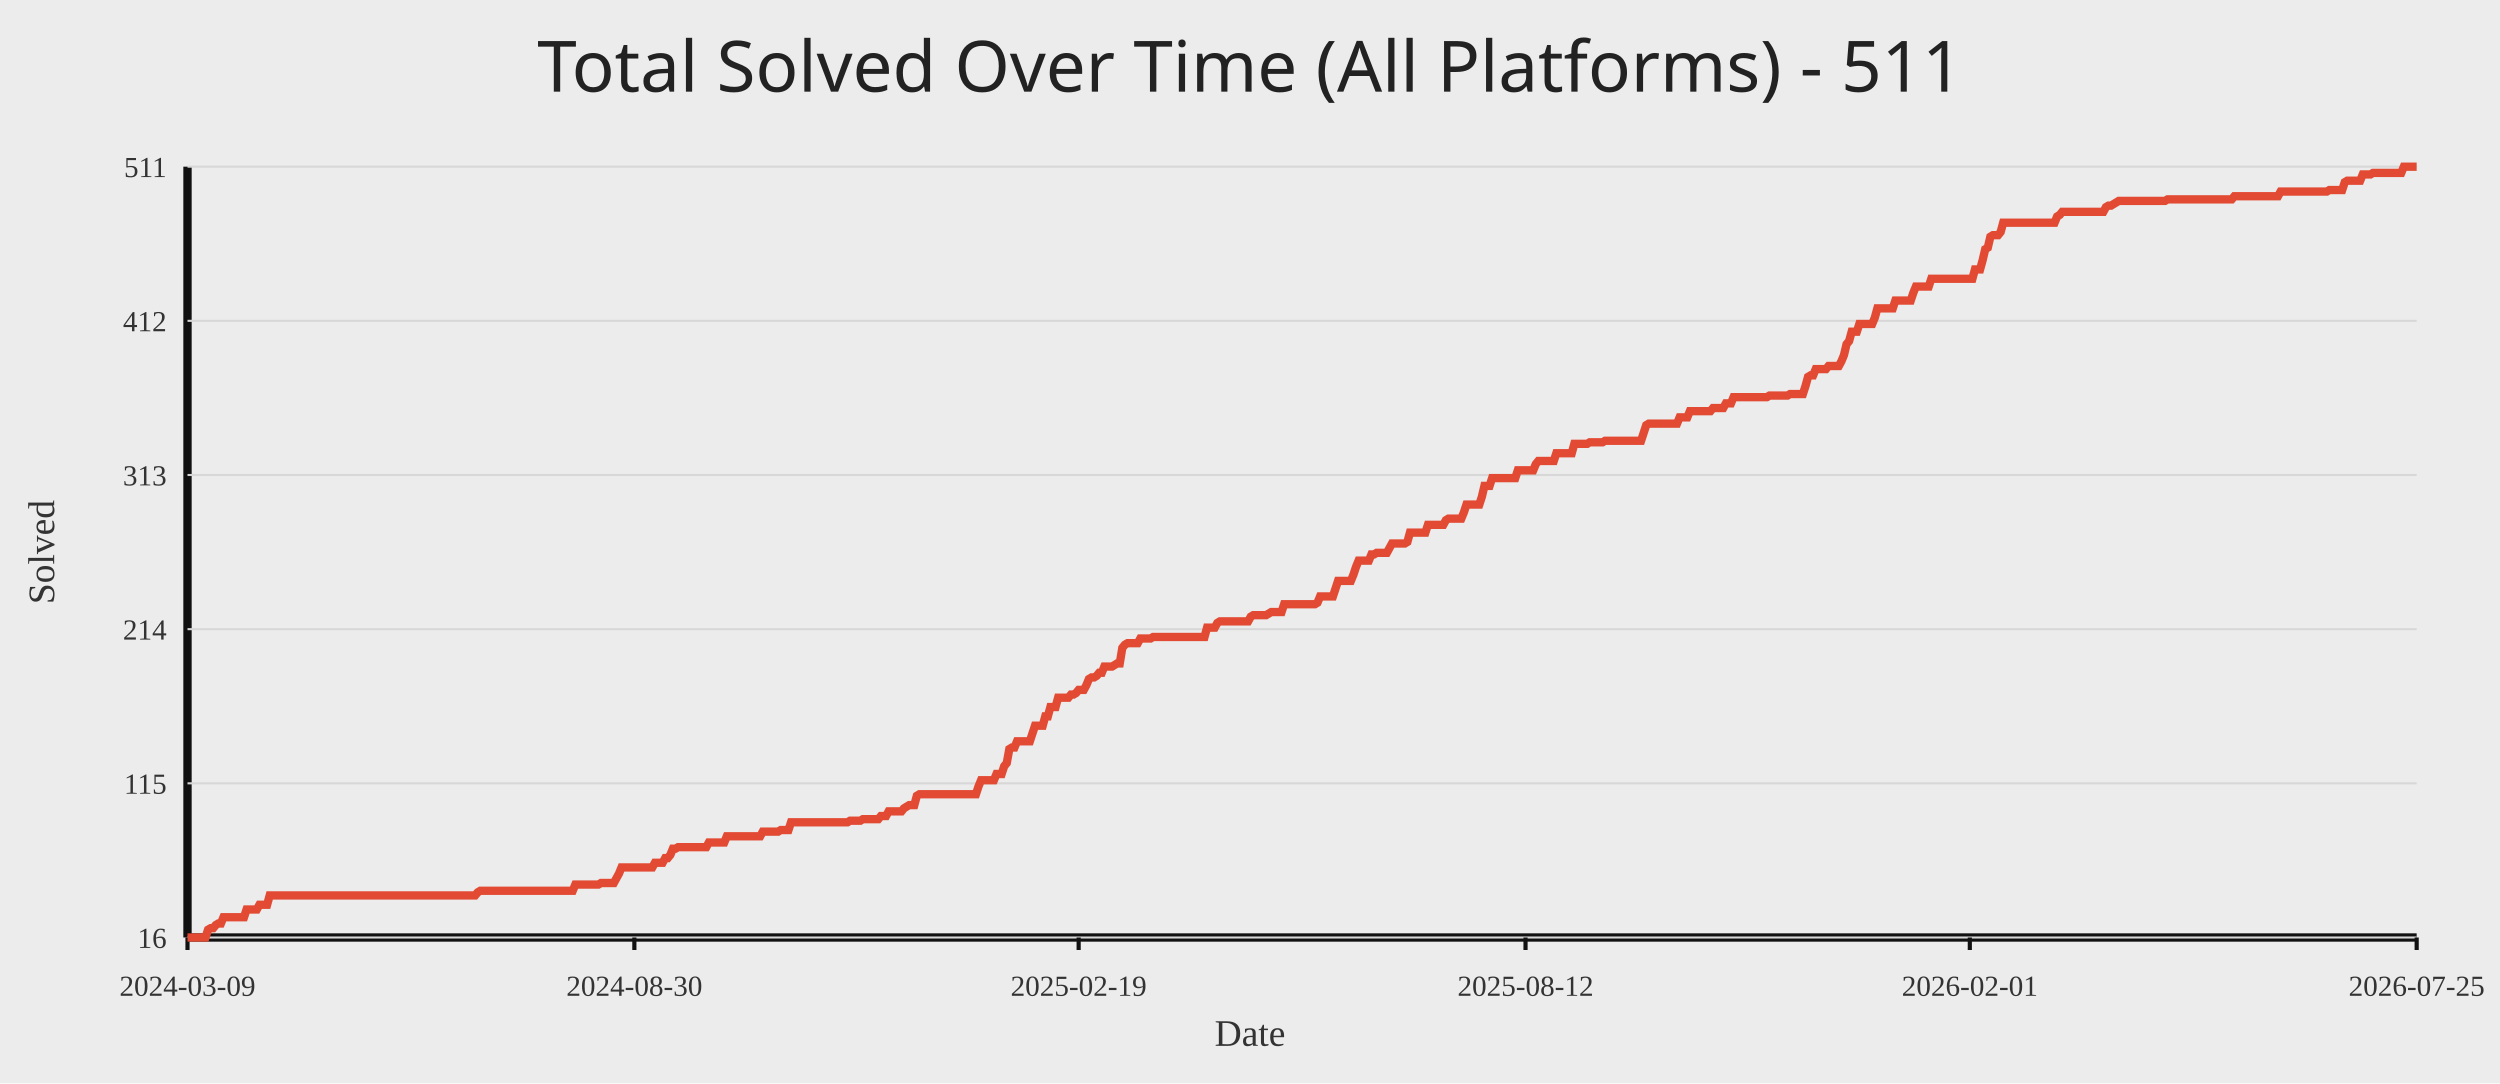
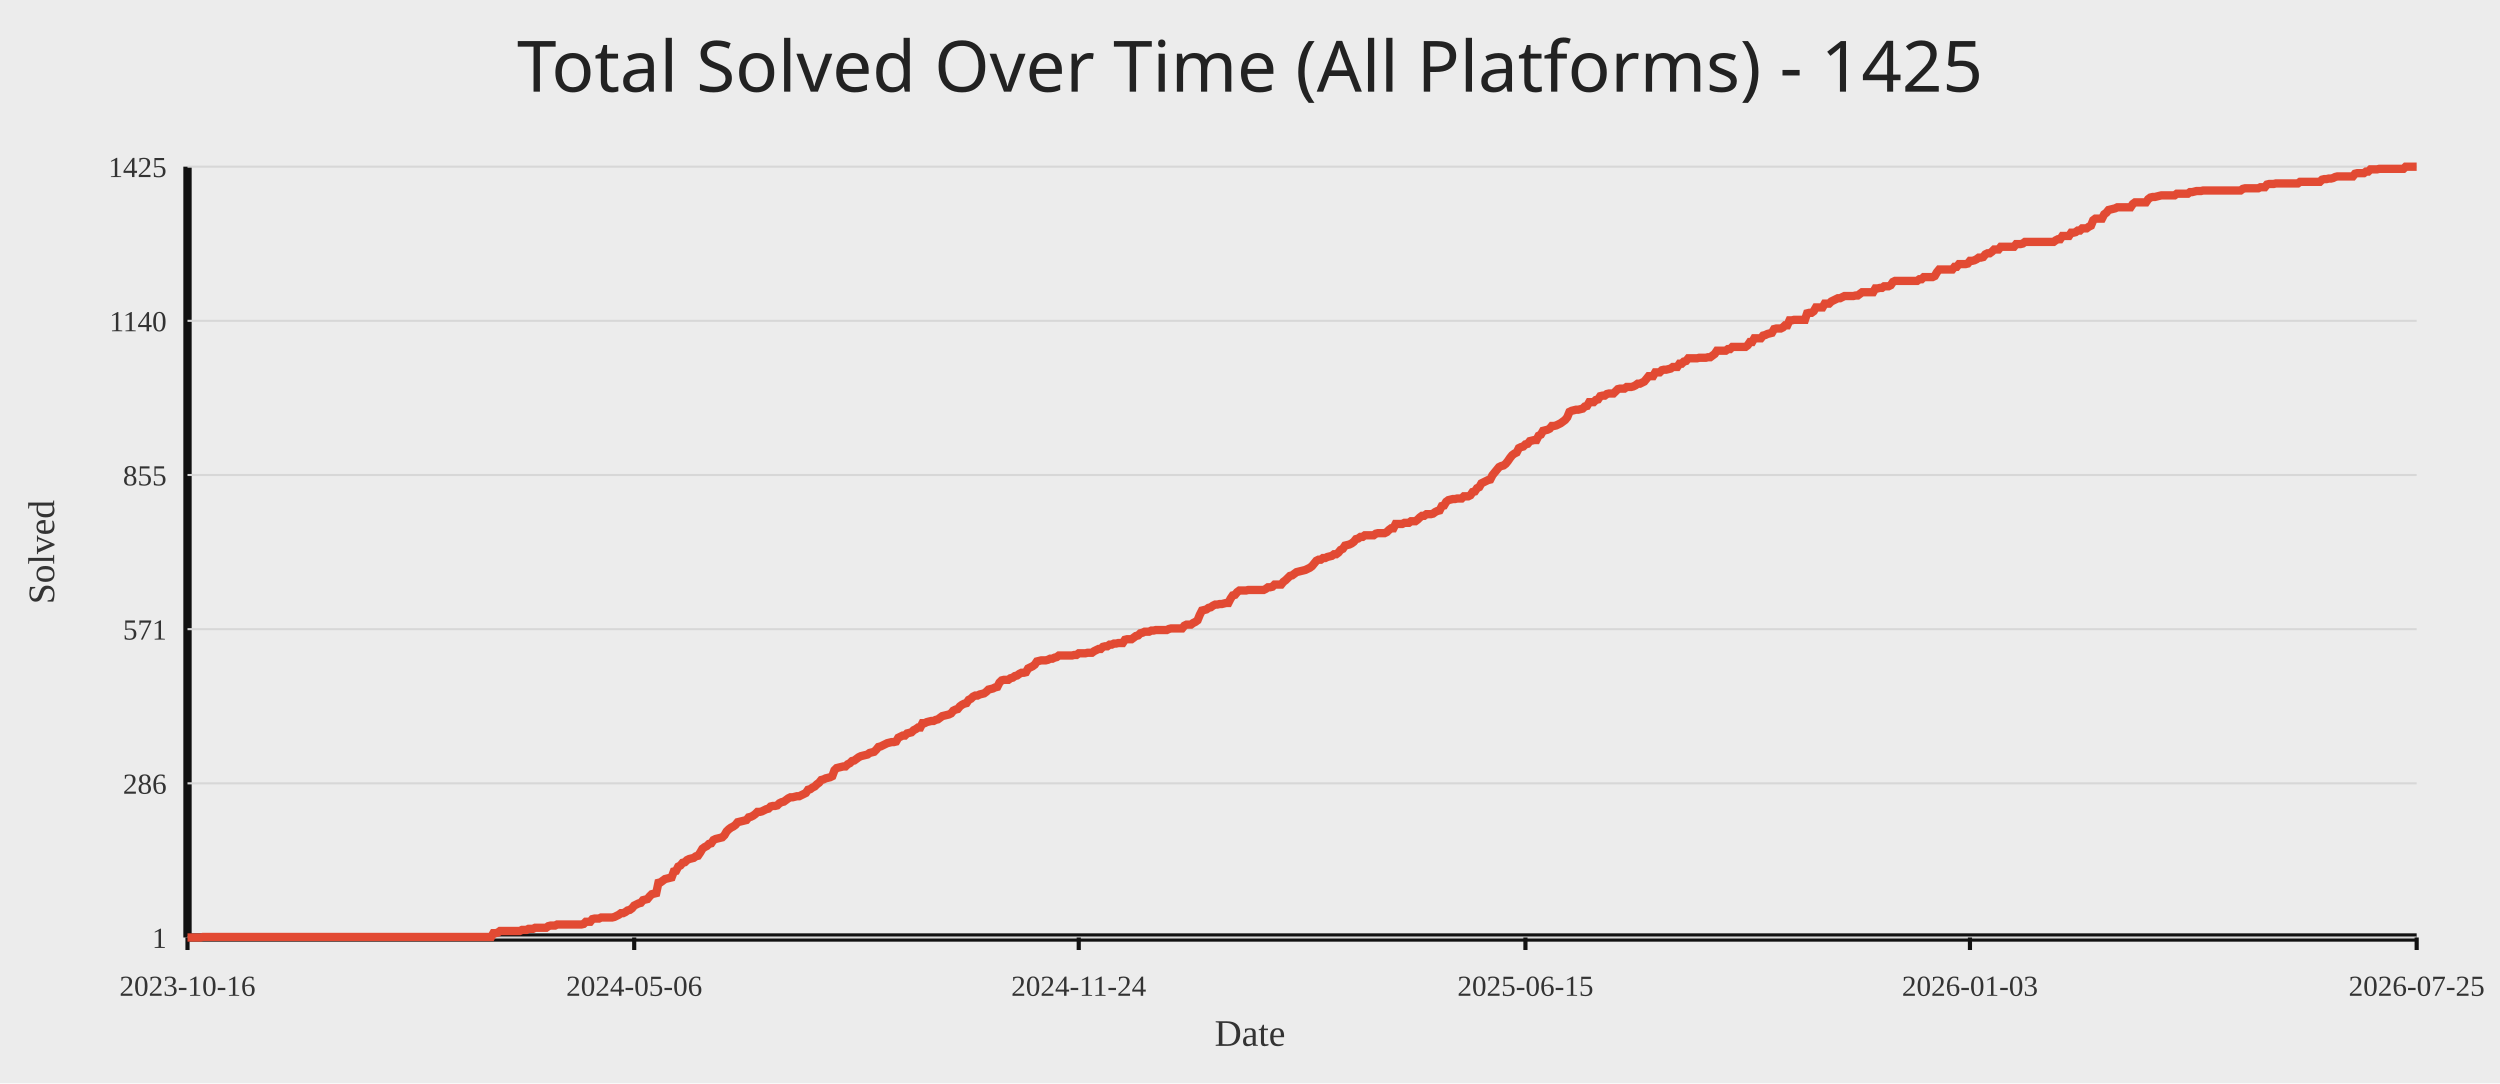
<svg xmlns="http://www.w3.org/2000/svg" width="1200" height="520">
  <rect width="100%" height="100%" fill="#ececec" />
-   <text x="50%" y="44" text-anchor="middle" fill="#222" font-size="34" font-family="Comic Sans MS, Segoe UI">Total Solved Over Time (All Platforms) - 511</text>
+   <text x="50%" y="44" text-anchor="middle" fill="#222" font-size="34" font-family="Comic Sans MS, Segoe UI">Total Solved Over Time (All Platforms) - 1425</text>
  <line x1="90" y1="450" x2="1160" y2="450" stroke="#111" stroke-width="4" />
  <line x1="90" y1="80" x2="90" y2="450" stroke="#111" stroke-width="4" />
  <line x1="90" y1="450.00" x2="1160" y2="450.00" stroke="#d7d7d7" stroke-width="1" />
-   <text x="80" y="455.00" text-anchor="end" fill="#333" font-size="14">16</text>
+   <text x="80" y="455.00" text-anchor="end" fill="#333" font-size="14">1</text>
  <line x1="90" y1="376.00" x2="1160" y2="376.00" stroke="#d7d7d7" stroke-width="1" />
-   <text x="80" y="381.00" text-anchor="end" fill="#333" font-size="14">115</text>
+   <text x="80" y="381.00" text-anchor="end" fill="#333" font-size="14">286</text>
  <line x1="90" y1="302.00" x2="1160" y2="302.00" stroke="#d7d7d7" stroke-width="1" />
-   <text x="80" y="307.00" text-anchor="end" fill="#333" font-size="14">214</text>
+   <text x="80" y="307.00" text-anchor="end" fill="#333" font-size="14">571</text>
  <line x1="90" y1="228.00" x2="1160" y2="228.00" stroke="#d7d7d7" stroke-width="1" />
-   <text x="80" y="233.00" text-anchor="end" fill="#333" font-size="14">313</text>
+   <text x="80" y="233.00" text-anchor="end" fill="#333" font-size="14">855</text>
  <line x1="90" y1="154.00" x2="1160" y2="154.00" stroke="#d7d7d7" stroke-width="1" />
-   <text x="80" y="159.00" text-anchor="end" fill="#333" font-size="14">412</text>
+   <text x="80" y="159.00" text-anchor="end" fill="#333" font-size="14">1140</text>
  <line x1="90" y1="80.00" x2="1160" y2="80.00" stroke="#d7d7d7" stroke-width="1" />
-   <text x="80" y="85.00" text-anchor="end" fill="#333" font-size="14">511</text>
+   <text x="80" y="85.00" text-anchor="end" fill="#333" font-size="14">1425</text>
  <line x1="90.00" y1="450" x2="90.00" y2="456" stroke="#111" stroke-width="2" />
-   <text x="90.00" y="478" text-anchor="middle" fill="#333" font-size="14">2024-03-09</text>
-   <line x1="304.49" y1="450" x2="304.49" y2="456" stroke="#111" stroke-width="2" />
-   <text x="304.49" y="478" text-anchor="middle" fill="#333" font-size="14">2024-08-30</text>
-   <line x1="517.75" y1="450" x2="517.75" y2="456" stroke="#111" stroke-width="2" />
-   <text x="517.75" y="478" text-anchor="middle" fill="#333" font-size="14">2025-02-19</text>
-   <line x1="732.25" y1="450" x2="732.25" y2="456" stroke="#111" stroke-width="2" />
-   <text x="732.25" y="478" text-anchor="middle" fill="#333" font-size="14">2025-08-12</text>
-   <line x1="945.51" y1="450" x2="945.51" y2="456" stroke="#111" stroke-width="2" />
-   <text x="945.51" y="478" text-anchor="middle" fill="#333" font-size="14">2026-02-01</text>
+   <text x="90.00" y="478" text-anchor="middle" fill="#333" font-size="14">2023-10-16</text>
+   <line x1="304.42" y1="450" x2="304.42" y2="456" stroke="#111" stroke-width="2" />
+   <text x="304.42" y="478" text-anchor="middle" fill="#333" font-size="14">2024-05-06</text>
+   <line x1="517.79" y1="450" x2="517.79" y2="456" stroke="#111" stroke-width="2" />
+   <text x="517.79" y="478" text-anchor="middle" fill="#333" font-size="14">2024-11-24</text>
+   <line x1="732.21" y1="450" x2="732.21" y2="456" stroke="#111" stroke-width="2" />
+   <text x="732.21" y="478" text-anchor="middle" fill="#333" font-size="14">2025-06-15</text>
+   <line x1="945.58" y1="450" x2="945.58" y2="456" stroke="#111" stroke-width="2" />
+   <text x="945.58" y="478" text-anchor="middle" fill="#333" font-size="14">2026-01-03</text>
  <line x1="1160.00" y1="450" x2="1160.00" y2="456" stroke="#111" stroke-width="2" />
  <text x="1160.00" y="478" text-anchor="middle" fill="#333" font-size="14">2026-07-25</text>
-   <polyline fill="none" stroke="#e24a33" stroke-width="4" points="90.00,450.00 91.23,450.00 92.47,450.00 93.70,450.00 94.93,450.00 96.16,450.00 97.40,450.00 98.63,450.00 99.86,446.26 101.09,445.52 102.33,445.52 103.56,444.02 104.79,443.27 106.03,443.27 107.26,440.28 108.49,440.28 109.72,440.28 110.96,440.28 112.19,440.28 113.42,440.28 114.65,440.28 115.89,440.28 117.12,440.28 118.35,436.55 119.59,436.55 120.82,436.55 122.05,436.55 123.28,436.55 124.52,434.30 125.75,434.30 126.98,434.30 128.21,434.30 129.45,429.82 130.68,429.82 131.91,429.82 133.15,429.82 134.38,429.82 135.61,429.82 136.84,429.82 138.08,429.82 139.31,429.82 140.54,429.82 141.77,429.82 143.01,429.82 144.24,429.82 145.47,429.82 146.71,429.82 147.94,429.82 149.17,429.82 150.40,429.82 151.64,429.82 152.87,429.82 154.10,429.82 155.33,429.82 156.57,429.82 157.80,429.82 159.03,429.82 160.26,429.82 161.50,429.82 162.73,429.82 163.96,429.82 165.20,429.82 166.43,429.82 167.66,429.82 168.89,429.82 170.13,429.82 171.36,429.82 172.59,429.82 173.82,429.82 175.06,429.82 176.29,429.82 177.52,429.82 178.76,429.82 179.99,429.82 181.22,429.82 182.45,429.82 183.69,429.82 184.92,429.82 186.15,429.82 187.38,429.82 188.62,429.82 189.85,429.82 191.08,429.82 192.32,429.82 193.55,429.82 194.78,429.82 196.01,429.82 197.25,429.82 198.48,429.82 199.71,429.82 200.94,429.82 202.18,429.82 203.41,429.82 204.64,429.82 205.88,429.82 207.11,429.82 208.34,429.82 209.57,429.82 210.81,429.82 212.04,429.82 213.27,429.82 214.50,429.82 215.74,429.82 216.97,429.82 218.20,429.82 219.44,429.82 220.67,429.82 221.90,429.82 223.13,429.82 224.37,429.82 225.60,429.82 226.83,429.82 228.06,429.82 229.30,428.32 230.53,427.58 231.76,427.58 233.00,427.58 234.23,427.58 235.46,427.58 236.69,427.58 237.93,427.58 239.16,427.58 240.39,427.58 241.62,427.58 242.86,427.58 244.09,427.58 245.32,427.58 246.56,427.58 247.79,427.58 249.02,427.58 250.25,427.58 251.49,427.58 252.72,427.58 253.95,427.58 255.18,427.58 256.42,427.58 257.65,427.58 258.88,427.58 260.12,427.58 261.35,427.58 262.58,427.58 263.81,427.58 265.05,427.58 266.28,427.58 267.51,427.58 268.74,427.58 269.98,427.58 271.21,427.58 272.44,427.58 273.68,427.58 274.91,427.58 276.14,424.59 277.37,424.59 278.61,424.59 279.84,424.59 281.07,424.59 282.30,424.59 283.54,424.59 284.77,424.59 286.00,424.59 287.24,424.59 288.47,423.84 289.70,423.84 290.93,423.84 292.17,423.84 293.40,423.84 294.63,423.84 295.86,421.60 297.10,419.35 298.33,416.36 299.56,416.36 300.79,416.36 302.03,416.36 303.26,416.36 304.49,416.36 305.73,416.36 306.96,416.36 308.19,416.36 309.42,416.36 310.66,416.36 311.89,416.36 313.12,416.36 314.35,414.12 315.59,414.12 316.82,414.12 318.05,414.12 319.29,411.88 320.52,411.88 321.75,410.38 322.98,407.39 324.22,407.39 325.45,406.65 326.68,406.65 327.91,406.65 329.15,406.65 330.38,406.65 331.61,406.65 332.85,406.65 334.08,406.65 335.31,406.65 336.54,406.65 337.78,406.65 339.01,406.65 340.24,404.40 341.47,404.40 342.71,404.40 343.94,404.40 345.17,404.40 346.41,404.40 347.64,404.40 348.87,401.41 350.10,401.41 351.34,401.41 352.57,401.41 353.80,401.41 355.03,401.41 356.27,401.41 357.50,401.41 358.73,401.41 359.97,401.41 361.20,401.41 362.43,401.41 363.66,401.41 364.90,401.41 366.13,399.17 367.36,399.17 368.59,399.17 369.83,399.17 371.06,399.17 372.29,399.17 373.53,399.17 374.76,398.42 375.99,398.42 377.22,398.42 378.46,398.42 379.69,394.69 380.92,394.69 382.15,394.69 383.39,394.69 384.62,394.69 385.85,394.69 387.09,394.69 388.32,394.69 389.55,394.69 390.78,394.69 392.02,394.69 393.25,394.69 394.48,394.69 395.71,394.69 396.95,394.69 398.18,394.69 399.41,394.69 400.65,394.69 401.88,394.69 403.11,394.69 404.34,394.69 405.58,394.69 406.81,394.69 408.04,393.94 409.27,393.94 410.51,393.94 411.74,393.94 412.97,393.94 414.21,393.19 415.44,393.19 416.67,393.19 417.90,393.19 419.14,393.19 420.37,393.19 421.60,393.19 422.83,391.70 424.07,391.70 425.30,391.70 426.53,389.45 427.76,389.45 429.00,389.45 430.23,389.45 431.46,389.45 432.70,389.45 433.93,387.96 435.16,387.21 436.39,386.46 437.63,386.46 438.86,386.46 440.09,381.98 441.32,381.23 442.56,381.23 443.79,381.23 445.02,381.23 446.26,381.23 447.49,381.23 448.72,381.23 449.95,381.23 451.19,381.23 452.42,381.23 453.65,381.23 454.88,381.23 456.12,381.23 457.35,381.23 458.58,381.23 459.82,381.23 461.05,381.23 462.28,381.23 463.51,381.23 464.75,381.23 465.98,381.23 467.21,381.23 468.44,381.23 469.68,377.49 470.91,374.51 472.14,374.51 473.38,374.51 474.61,374.51 475.84,374.51 477.07,374.51 478.31,371.52 479.54,371.52 480.77,371.52 482.00,367.78 483.24,366.28 484.47,359.56 485.70,358.81 486.94,358.81 488.17,355.82 489.40,355.82 490.63,355.82 491.87,355.82 493.10,355.82 494.33,355.82 495.56,352.08 496.80,348.34 498.03,348.34 499.26,348.34 500.50,348.34 501.73,343.86 502.96,343.86 504.19,339.37 505.43,339.37 506.66,339.37 507.89,334.89 509.12,334.89 510.36,334.89 511.59,334.89 512.82,334.89 514.06,333.39 515.29,333.39 516.52,332.65 517.75,331.15 518.99,331.15 520.22,331.15 521.45,328.91 522.68,325.92 523.92,325.17 525.15,325.17 526.38,324.42 527.62,322.93 528.85,322.93 530.08,319.94 531.31,319.94 532.55,319.94 533.78,319.94 535.01,319.19 536.24,318.44 537.48,318.44 538.71,310.97 539.94,309.47 541.18,308.73 542.41,308.73 543.64,308.73 544.87,308.73 546.11,308.73 547.34,306.48 548.57,306.48 549.80,306.48 551.04,306.48 552.27,306.48 553.50,305.74 554.74,305.74 555.97,305.74 557.20,305.74 558.43,305.74 559.67,305.74 560.90,305.74 562.13,305.74 563.36,305.74 564.60,305.74 565.83,305.74 567.06,305.74 568.29,305.74 569.53,305.74 570.76,305.74 571.99,305.74 573.23,305.74 574.46,305.74 575.69,305.74 576.92,305.74 578.16,305.74 579.39,301.25 580.62,301.25 581.85,301.25 583.09,301.25 584.32,299.01 585.55,298.26 586.79,298.26 588.02,298.26 589.25,298.26 590.48,298.26 591.72,298.26 592.95,298.26 594.18,298.26 595.41,298.26 596.65,298.26 597.88,298.26 599.11,298.26 600.35,296.02 601.58,295.27 602.81,295.27 604.04,295.27 605.28,295.27 606.51,295.27 607.74,295.27 608.97,294.53 610.21,293.78 611.44,293.78 612.67,293.78 613.91,293.78 615.14,293.78 616.37,290.04 617.60,290.04 618.84,290.04 620.07,290.04 621.30,290.04 622.53,290.04 623.77,290.04 625.00,290.04 626.23,290.04 627.47,290.04 628.70,290.04 629.93,290.04 631.16,290.04 632.40,289.29 633.63,286.30 634.86,286.30 636.09,286.30 637.33,286.30 638.56,286.30 639.79,286.30 641.03,282.57 642.26,278.83 643.49,278.83 644.72,278.83 645.96,278.83 647.19,278.83 648.42,278.83 649.65,275.84 650.89,272.10 652.12,269.11 653.35,269.11 654.59,269.11 655.82,269.11 657.05,269.11 658.28,266.12 659.52,266.12 660.75,265.37 661.98,265.37 663.21,265.37 664.45,265.37 665.68,265.37 666.91,263.13 668.15,260.89 669.38,260.89 670.61,260.89 671.84,260.89 673.08,260.89 674.31,260.89 675.54,260.14 676.77,255.66 678.01,255.66 679.24,255.66 680.47,255.66 681.71,255.66 682.94,255.66 684.17,255.66 685.40,251.92 686.64,251.92 687.87,251.92 689.10,251.92 690.33,251.92 691.57,251.92 692.80,251.92 694.03,249.68 695.26,248.93 696.50,248.93 697.73,248.93 698.96,248.93 700.20,248.93 701.43,248.93 702.66,245.94 703.89,242.20 705.13,242.20 706.36,242.20 707.59,242.20 708.82,242.20 710.06,242.20 711.29,238.46 712.52,233.23 713.76,233.23 714.99,233.23 716.22,229.49 717.45,229.49 718.69,229.49 719.92,229.49 721.15,229.49 722.38,229.49 723.62,229.49 724.85,229.49 726.08,229.49 727.32,229.49 728.55,225.76 729.78,225.76 731.01,225.76 732.25,225.76 733.48,225.76 734.71,225.76 735.94,225.76 737.18,222.77 738.41,221.27 739.64,221.27 740.88,221.27 742.11,221.27 743.34,221.27 744.57,221.27 745.81,221.27 747.04,217.54 748.27,217.54 749.50,217.54 750.74,217.54 751.97,217.54 753.20,217.54 754.44,217.54 755.67,213.05 756.90,213.05 758.13,213.05 759.37,213.05 760.60,213.05 761.83,213.05 763.06,212.30 764.30,212.30 765.53,212.30 766.76,212.30 768.00,212.30 769.23,212.30 770.46,211.56 771.69,211.56 772.93,211.56 774.16,211.56 775.39,211.56 776.62,211.56 777.86,211.56 779.09,211.56 780.32,211.56 781.56,211.56 782.79,211.56 784.02,211.56 785.25,211.56 786.49,211.56 787.72,211.56 788.95,207.82 790.18,204.08 791.42,203.33 792.65,203.33 793.88,203.33 795.12,203.33 796.35,203.33 797.58,203.33 798.81,203.33 800.05,203.33 801.28,203.33 802.51,203.33 803.74,203.33 804.98,203.33 806.21,200.34 807.44,200.34 808.68,200.34 809.91,200.34 811.14,197.35 812.37,197.35 813.61,197.35 814.84,197.35 816.07,197.35 817.30,197.35 818.54,197.35 819.77,197.35 821.00,197.35 822.24,195.86 823.47,195.86 824.70,195.86 825.93,195.86 827.17,195.86 828.40,193.62 829.63,193.62 830.86,193.62 832.10,190.63 833.33,190.63 834.56,190.63 835.79,190.63 837.03,190.63 838.26,190.63 839.49,190.63 840.73,190.63 841.96,190.63 843.19,190.63 844.42,190.63 845.66,190.63 846.89,190.63 848.12,190.63 849.35,189.88 850.59,189.88 851.82,189.88 853.05,189.88 854.29,189.88 855.52,189.88 856.75,189.88 857.98,189.88 859.22,189.13 860.45,189.13 861.68,189.13 862.91,189.13 864.15,189.13 865.38,189.13 866.61,185.39 867.85,180.91 869.08,180.16 870.31,180.16 871.54,177.17 872.78,177.17 874.01,177.17 875.24,177.17 876.47,177.17 877.71,175.68 878.94,175.68 880.17,175.68 881.41,175.68 882.64,175.68 883.87,173.43 885.10,170.44 886.34,165.21 887.57,163.72 888.80,159.23 890.03,159.23 891.27,159.23 892.50,155.49 893.73,155.49 894.97,155.49 896.20,155.49 897.43,155.49 898.66,155.49 899.90,152.51 901.13,148.02 902.36,148.02 903.59,148.02 904.83,148.02 906.06,148.02 907.29,148.02 908.53,148.02 909.76,144.28 910.99,144.28 912.22,144.28 913.46,144.28 914.69,144.28 915.92,144.28 917.15,144.28 918.39,140.55 919.62,137.56 920.85,137.56 922.09,137.56 923.32,137.56 924.55,137.56 925.78,137.56 927.02,133.82 928.25,133.82 929.48,133.82 930.71,133.82 931.95,133.82 933.18,133.82 934.41,133.82 935.65,133.82 936.88,133.82 938.11,133.82 939.34,133.82 940.58,133.82 941.81,133.82 943.04,133.82 944.27,133.82 945.51,133.82 946.74,133.82 947.97,129.33 949.21,129.33 950.44,129.33 951.67,124.85 952.90,119.62 954.14,118.87 955.37,113.64 956.60,112.89 957.83,112.89 959.07,112.89 960.30,111.39 961.53,106.91 962.76,106.91 964.00,106.91 965.23,106.91 966.46,106.91 967.70,106.91 968.93,106.91 970.16,106.91 971.39,106.91 972.63,106.91 973.86,106.91 975.09,106.91 976.32,106.91 977.56,106.91 978.79,106.91 980.02,106.91 981.26,106.91 982.49,106.91 983.72,106.91 984.95,106.91 986.19,106.91 987.42,103.92 988.65,103.17 989.88,101.68 991.12,101.68 992.35,101.68 993.58,101.68 994.82,101.68 996.05,101.68 997.28,101.68 998.51,101.68 999.75,101.68 1000.98,101.68 1002.21,101.68 1003.44,101.68 1004.68,101.68 1005.91,101.68 1007.14,101.68 1008.38,101.68 1009.61,101.68 1010.84,99.43 1012.07,98.69 1013.31,98.69 1014.54,97.94 1015.77,97.19 1017.00,96.44 1018.24,96.44 1019.47,96.44 1020.70,96.44 1021.94,96.44 1023.17,96.44 1024.40,96.44 1025.63,96.44 1026.87,96.44 1028.10,96.44 1029.33,96.44 1030.56,96.44 1031.80,96.44 1033.03,96.44 1034.26,96.44 1035.50,96.44 1036.73,96.44 1037.96,96.44 1039.19,96.44 1040.43,95.70 1041.66,95.70 1042.89,95.70 1044.12,95.70 1045.36,95.70 1046.59,95.70 1047.82,95.70 1049.06,95.70 1050.29,95.70 1051.52,95.70 1052.75,95.70 1053.99,95.70 1055.22,95.70 1056.45,95.70 1057.68,95.70 1058.92,95.70 1060.15,95.70 1061.38,95.70 1062.62,95.70 1063.85,95.70 1065.08,95.70 1066.31,95.70 1067.55,95.70 1068.78,95.70 1070.01,95.70 1071.24,95.70 1072.48,94.20 1073.71,94.20 1074.94,94.20 1076.18,94.20 1077.41,94.20 1078.64,94.20 1079.87,94.20 1081.11,94.20 1082.34,94.20 1083.57,94.20 1084.80,94.20 1086.04,94.20 1087.27,94.20 1088.50,94.20 1089.74,94.20 1090.97,94.20 1092.20,94.20 1093.43,94.20 1094.67,91.96 1095.90,91.96 1097.13,91.96 1098.36,91.96 1099.60,91.96 1100.83,91.96 1102.06,91.96 1103.29,91.96 1104.53,91.96 1105.76,91.96 1106.99,91.96 1108.23,91.96 1109.46,91.96 1110.69,91.96 1111.92,91.96 1113.16,91.96 1114.39,91.96 1115.62,91.96 1116.85,91.96 1118.09,91.21 1119.32,91.21 1120.55,91.21 1121.79,91.21 1123.02,91.21 1124.25,91.21 1125.48,87.47 1126.72,86.73 1127.95,86.73 1129.18,86.73 1130.41,86.73 1131.65,86.73 1132.88,86.73 1134.11,83.74 1135.35,83.74 1136.58,83.74 1137.81,83.74 1139.04,82.99 1140.28,82.99 1141.51,82.99 1142.74,82.99 1143.97,82.99 1145.21,82.99 1146.44,82.99 1147.67,82.99 1148.91,82.99 1150.14,82.99 1151.37,82.99 1152.60,82.99 1153.84,80.00 1155.07,80.00 1156.30,80.00 1157.53,80.00 1158.77,80.00 1160.00,80.00" />
+   <polyline fill="none" stroke="#e24a33" stroke-width="4" points="90.00,450.00 91.06,450.00 92.11,450.00 93.17,450.00 94.23,450.00 95.28,450.00 96.34,450.00 97.39,449.74 98.45,449.74 99.51,449.74 100.56,449.74 101.62,449.74 102.68,449.74 103.73,449.74 104.79,449.74 105.84,449.74 106.90,449.74 107.96,449.74 109.01,449.74 110.07,449.74 111.13,449.74 112.18,449.74 113.24,449.74 114.29,449.74 115.35,449.74 116.41,449.74 117.46,449.74 118.52,449.74 119.58,449.74 120.63,449.74 121.69,449.74 122.74,449.74 123.80,449.74 124.86,449.74 125.91,449.74 126.97,449.74 128.03,449.74 129.08,449.74 130.14,449.74 131.19,449.74 132.25,449.74 133.31,449.74 134.36,449.74 135.42,449.74 136.48,449.74 137.53,449.74 138.59,449.74 139.64,449.74 140.70,449.74 141.76,449.74 142.81,449.74 143.87,449.74 144.93,449.74 145.98,449.74 147.04,449.74 148.09,449.74 149.15,449.74 150.21,449.74 151.26,449.74 152.32,449.74 153.38,449.74 154.43,449.74 155.49,449.74 156.54,449.74 157.60,449.74 158.66,449.74 159.71,449.74 160.77,449.74 161.83,449.74 162.88,449.74 163.94,449.74 165.00,449.74 166.05,449.74 167.11,449.74 168.16,449.74 169.22,449.74 170.28,449.74 171.33,449.74 172.39,449.74 173.45,449.74 174.50,449.74 175.56,449.74 176.61,449.74 177.67,449.74 178.73,449.74 179.78,449.74 180.84,449.74 181.90,449.74 182.95,449.74 184.01,449.74 185.06,449.74 186.12,449.74 187.18,449.74 188.23,449.74 189.29,449.74 190.35,449.74 191.40,449.74 192.46,449.74 193.51,449.74 194.57,449.74 195.63,449.74 196.68,449.74 197.74,449.74 198.80,449.74 199.85,449.74 200.91,449.74 201.96,449.74 203.02,449.74 204.08,449.74 205.13,449.74 206.19,449.74 207.25,449.74 208.30,449.74 209.36,449.74 210.41,449.74 211.47,449.74 212.53,449.74 213.58,449.74 214.64,449.74 215.70,449.74 216.75,449.74 217.81,449.74 218.86,449.74 219.92,449.74 220.98,449.74 222.03,449.74 223.09,449.74 224.15,449.74 225.20,449.74 226.26,449.74 227.31,449.74 228.37,449.74 229.43,449.74 230.48,449.74 231.54,449.74 232.60,449.74 233.65,449.74 234.71,449.74 235.77,449.74 236.82,447.92 237.88,447.92 238.93,447.66 239.99,446.88 241.05,446.88 242.10,446.88 243.16,446.88 244.22,446.88 245.27,446.88 246.33,446.88 247.38,446.88 248.44,446.88 249.50,446.88 250.55,446.36 251.61,446.36 252.67,446.36 253.72,445.84 254.78,445.84 255.83,445.84 256.89,445.32 257.95,445.32 259.00,445.32 260.06,445.32 261.12,445.32 262.17,445.32 263.23,444.54 264.28,444.28 265.34,444.28 266.40,444.28 267.45,443.76 268.51,443.76 269.57,443.76 270.62,443.76 271.68,443.76 272.73,443.76 273.79,443.76 274.85,443.76 275.90,443.76 276.96,443.76 278.02,443.76 279.07,443.76 280.13,443.50 281.18,442.46 282.24,442.46 283.30,442.46 284.35,441.17 285.41,440.91 286.47,440.91 287.52,440.91 288.58,440.39 289.63,440.39 290.69,440.39 291.75,440.39 292.80,440.39 293.86,440.39 294.92,440.13 295.97,439.61 297.03,439.09 298.08,438.31 299.14,438.31 300.20,437.79 301.25,437.01 302.31,436.75 303.37,435.97 304.42,434.67 305.48,434.15 306.54,433.63 307.59,433.37 308.65,432.07 309.70,431.81 310.76,431.55 311.82,430.25 312.87,429.21 313.93,428.95 314.99,428.69 316.04,423.76 317.10,423.50 318.15,422.72 319.21,421.94 320.27,421.68 321.32,421.42 322.38,421.16 323.44,418.30 324.49,418.04 325.55,415.96 326.60,415.44 327.66,414.14 328.72,413.88 329.77,412.84 330.83,412.32 331.89,412.06 332.94,411.80 334.00,411.03 335.05,410.77 336.11,409.21 337.17,407.39 338.22,406.61 339.28,406.09 340.34,405.05 341.39,404.79 342.45,403.23 343.50,402.71 344.56,402.45 345.62,402.19 346.67,401.93 347.73,400.89 348.79,399.07 349.84,398.03 350.90,397.25 351.95,396.73 353.01,395.96 354.07,394.66 355.12,394.40 356.18,394.14 357.24,393.88 358.29,393.62 359.35,392.32 360.40,392.06 361.46,391.54 362.52,390.76 363.57,389.72 364.63,389.72 365.69,389.46 366.74,388.94 367.80,388.42 368.85,388.16 369.91,387.12 370.97,386.86 372.02,386.86 373.08,386.60 374.14,385.56 375.19,385.04 376.25,384.78 377.31,384.00 378.36,383.22 379.42,382.70 380.47,382.70 381.53,382.44 382.59,382.18 383.64,382.18 384.70,381.66 385.76,381.14 386.81,380.62 387.87,379.07 388.92,378.81 389.98,378.03 391.04,377.51 392.09,376.47 393.15,375.69 394.21,374.39 395.26,374.13 396.32,373.61 397.37,373.35 398.43,373.09 399.49,372.57 400.54,369.71 401.60,368.67 402.66,368.41 403.71,368.15 404.77,367.89 405.82,367.89 406.88,366.85 407.94,366.33 408.99,365.29 410.05,365.04 411.11,364.26 412.16,363.48 413.22,362.96 414.27,362.70 415.33,362.44 416.39,362.18 417.44,361.40 418.50,361.14 419.56,360.88 420.61,359.84 421.67,358.54 422.72,358.28 423.78,357.76 424.84,357.24 425.89,356.72 426.95,356.46 428.01,356.20 429.06,356.20 430.12,355.94 431.17,354.12 432.23,353.60 433.29,353.08 434.34,353.08 435.40,352.04 436.46,351.78 437.51,351.52 438.57,350.48 439.62,349.96 440.68,349.19 441.74,349.19 442.79,347.11 443.85,347.11 444.91,346.59 445.96,346.33 447.02,346.07 448.08,346.07 449.13,345.55 450.19,345.29 451.24,344.51 452.30,343.73 453.36,343.47 454.41,343.21 455.47,342.95 456.53,342.43 457.58,341.13 458.64,340.61 459.69,340.35 460.75,339.05 461.81,338.27 462.86,337.75 463.92,337.49 464.98,335.93 466.03,335.41 467.09,334.38 468.14,333.86 469.20,333.86 470.26,333.34 471.31,333.08 472.37,332.82 473.43,332.04 474.48,331.00 475.54,330.74 476.59,330.48 477.65,329.96 478.71,329.70 479.76,327.62 480.82,326.58 481.88,326.32 482.93,326.32 483.99,326.32 485.04,325.54 486.10,325.28 487.16,324.50 488.21,324.24 489.27,323.46 490.33,322.94 491.38,322.94 492.44,322.68 493.49,320.86 494.55,320.34 495.61,319.82 496.66,319.04 497.72,317.49 498.78,317.23 499.83,316.97 500.89,316.97 501.94,316.97 503.00,316.71 504.06,316.19 505.11,316.19 506.17,315.67 507.23,315.41 508.28,314.63 509.34,314.63 510.39,314.63 511.45,314.63 512.51,314.63 513.56,314.63 514.62,314.63 515.68,314.37 516.73,314.37 517.79,313.59 518.85,313.59 519.90,313.59 520.96,313.59 522.01,313.33 523.07,313.33 524.13,313.33 525.18,312.55 526.24,312.03 527.30,311.51 528.35,311.51 529.41,310.47 530.46,310.21 531.52,310.21 532.58,309.43 533.63,309.43 534.69,308.91 535.75,308.91 536.80,308.65 537.86,308.65 538.91,308.65 539.97,307.09 541.03,306.83 542.08,306.83 543.14,306.83 544.20,306.05 545.25,305.27 546.31,305.01 547.36,303.97 548.42,303.71 549.48,303.20 550.53,303.20 551.59,303.20 552.65,302.68 553.70,302.68 554.76,302.42 555.81,302.42 556.87,302.42 557.93,302.42 558.98,302.42 560.04,302.42 561.10,301.90 562.15,301.64 563.21,301.64 564.26,301.64 565.32,301.64 566.38,301.64 567.43,301.64 568.49,300.34 569.55,299.82 570.60,299.82 571.66,299.82 572.71,299.04 573.77,298.52 574.83,297.74 575.88,295.14 576.94,293.06 578.00,292.80 579.05,292.54 580.11,291.76 581.16,291.50 582.22,290.72 583.28,290.20 584.33,290.20 585.39,289.94 586.45,289.94 587.50,289.68 588.56,289.42 589.62,289.42 590.67,287.35 591.73,285.79 592.78,285.53 593.84,284.23 594.90,283.45 595.95,283.45 597.01,283.45 598.07,283.45 599.12,283.19 600.18,283.19 601.23,283.19 602.29,283.19 603.35,283.19 604.40,283.19 605.46,283.19 606.52,283.19 607.57,282.67 608.63,281.89 609.68,281.89 610.74,281.63 611.80,280.59 612.85,280.59 613.91,280.59 614.97,280.59 616.02,279.29 617.08,278.51 618.13,277.47 619.19,276.43 620.25,276.17 621.30,275.39 622.36,274.61 623.42,274.35 624.47,274.09 625.53,273.83 626.58,273.57 627.64,273.05 628.70,272.54 629.75,271.76 630.81,270.46 631.87,269.16 632.92,268.64 633.98,268.64 635.03,267.86 636.09,267.86 637.15,267.34 638.20,267.08 639.26,266.82 640.32,266.04 641.37,266.04 642.43,265.26 643.48,263.96 644.54,263.44 645.60,261.88 646.65,261.62 647.71,261.36 648.77,260.84 649.82,260.06 650.88,258.76 651.93,258.50 652.99,257.72 654.05,257.72 655.10,256.95 656.16,256.95 657.22,256.95 658.27,256.95 659.33,256.95 660.38,256.17 661.44,255.91 662.50,255.91 663.55,255.91 664.61,255.91 665.67,255.39 666.72,254.35 667.78,253.57 668.84,253.57 669.89,251.49 670.95,251.49 672.00,251.49 673.06,251.49 674.12,250.97 675.17,250.97 676.23,250.97 677.29,250.19 678.34,250.19 679.40,250.19 680.45,249.41 681.51,248.37 682.57,247.59 683.62,247.59 684.68,246.81 685.74,246.81 686.79,246.81 687.85,246.55 688.90,245.77 689.96,245.25 691.02,244.99 692.07,242.91 693.13,242.65 694.19,240.84 695.24,240.06 696.30,239.80 697.35,239.54 698.41,239.54 699.47,239.28 700.52,239.28 701.58,239.28 702.64,238.24 703.69,238.24 704.75,238.24 705.80,237.72 706.86,236.16 707.92,235.90 708.97,234.34 710.03,233.82 711.09,232.00 712.14,231.48 713.20,230.96 714.25,230.44 715.31,230.18 716.37,228.10 717.42,226.80 718.48,225.51 719.54,224.21 720.59,223.69 721.65,223.43 722.70,222.65 723.76,221.35 724.82,219.79 725.87,218.49 726.93,217.71 727.99,217.19 729.04,215.11 730.10,214.59 731.15,214.33 732.21,213.29 733.27,213.03 734.32,211.73 735.38,211.47 736.44,211.21 737.49,211.21 738.55,209.14 739.61,208.62 740.66,206.80 741.72,206.54 742.77,206.28 743.83,205.76 744.89,204.46 745.94,204.46 747.00,204.20 748.06,203.68 749.11,203.16 750.17,202.38 751.22,201.60 752.28,200.30 753.34,197.70 754.39,197.18 755.45,196.92 756.51,196.66 757.56,196.66 758.62,196.40 759.67,196.14 760.73,195.11 761.79,194.85 762.84,193.03 763.90,193.03 764.96,193.03 766.01,191.99 767.07,191.73 768.12,190.17 769.18,189.91 770.24,189.91 771.29,189.13 772.35,188.87 773.41,188.87 774.46,188.87 775.52,187.83 776.57,186.79 777.63,186.53 778.69,186.53 779.74,186.53 780.80,185.75 781.86,185.75 782.91,185.75 783.97,185.49 785.02,184.97 786.08,184.19 787.14,184.19 788.19,183.67 789.25,183.15 790.31,181.85 791.36,180.55 792.42,180.55 793.47,180.55 794.53,178.74 795.59,178.74 796.64,178.74 797.70,177.70 798.76,177.44 799.81,177.44 800.87,177.18 801.92,176.92 802.98,176.14 804.04,176.14 805.09,176.14 806.15,174.58 807.21,174.58 808.26,173.54 809.32,173.28 810.38,171.98 811.43,171.98 812.49,171.98 813.54,171.98 814.60,171.98 815.66,171.72 816.71,171.72 817.77,171.72 818.83,171.72 819.88,171.46 820.94,171.46 821.99,170.68 823.05,169.90 824.11,168.34 825.16,168.34 826.22,168.34 827.28,168.34 828.33,168.34 829.39,167.56 830.44,167.56 831.50,166.52 832.56,166.52 833.61,166.52 834.67,166.52 835.73,166.52 836.78,166.52 837.84,166.52 838.89,165.74 839.95,164.19 841.01,164.19 842.06,162.37 843.12,162.37 844.18,162.37 845.23,162.37 846.29,161.07 847.34,160.81 848.40,160.29 849.46,160.03 850.51,159.77 851.57,157.95 852.63,157.69 853.68,157.69 854.74,157.69 855.79,157.17 856.85,156.13 857.91,156.13 858.96,153.79 860.02,153.79 861.08,153.53 862.13,153.53 863.19,153.53 864.24,153.53 865.30,153.53 866.36,153.53 867.41,150.41 868.47,150.15 869.53,150.15 870.58,149.38 871.64,147.56 872.69,147.56 873.75,147.56 874.81,147.56 875.86,145.74 876.92,145.74 877.98,145.74 879.03,144.70 880.09,144.18 881.15,143.66 882.20,143.14 883.26,143.14 884.31,142.62 885.37,142.10 886.43,142.10 887.48,142.10 888.54,142.10 889.60,142.10 890.65,141.84 891.71,141.84 892.76,141.06 893.82,140.28 894.88,140.28 895.93,140.28 896.99,140.28 898.05,140.28 899.10,140.28 900.16,138.46 901.21,138.46 902.27,138.20 903.33,138.20 904.38,137.42 905.44,137.42 906.50,137.42 907.55,136.90 908.61,135.34 909.66,134.82 910.72,134.82 911.78,134.82 912.83,134.82 913.89,134.82 914.95,134.82 916.00,134.82 917.06,134.82 918.11,134.82 919.17,134.82 920.23,134.82 921.28,134.04 922.34,134.04 923.40,133.01 924.45,133.01 925.51,133.01 926.56,133.01 927.62,133.01 928.68,132.49 929.73,130.67 930.79,129.37 931.85,129.37 932.90,129.37 933.96,129.37 935.01,129.37 936.07,129.37 937.13,129.37 938.18,128.07 939.24,128.07 940.30,126.77 941.35,126.77 942.41,126.77 943.46,126.77 944.52,126.51 945.58,125.21 946.63,125.21 947.69,124.95 948.75,124.43 949.80,123.65 950.86,123.65 951.92,123.39 952.97,122.09 954.03,121.57 955.08,121.57 956.14,120.79 957.20,119.75 958.25,119.75 959.31,119.75 960.37,118.46 961.42,118.46 962.48,118.46 963.53,118.46 964.59,118.46 965.65,118.46 966.70,118.46 967.76,117.16 968.82,117.16 969.87,117.16 970.93,116.90 971.98,116.12 973.04,116.12 974.10,116.12 975.15,116.12 976.21,116.12 977.27,116.12 978.32,116.12 979.38,116.12 980.43,116.12 981.49,116.12 982.55,116.12 983.60,116.12 984.66,116.12 985.72,116.12 986.77,115.34 987.83,114.82 988.88,114.82 989.94,113.26 991.00,113.26 992.05,113.26 993.11,113.26 994.17,111.70 995.22,111.70 996.28,111.44 997.33,110.66 998.39,110.66 999.45,109.62 1000.50,109.62 1001.56,109.62 1002.62,108.84 1003.67,108.32 1004.73,105.72 1005.78,104.94 1006.84,104.94 1007.90,104.94 1008.95,104.94 1010.01,102.87 1011.07,102.09 1012.12,100.79 1013.18,100.53 1014.23,100.27 1015.29,100.01 1016.35,99.49 1017.40,99.49 1018.46,99.49 1019.52,99.49 1020.57,99.49 1021.63,99.49 1022.69,99.49 1023.74,97.93 1024.80,97.15 1025.85,97.15 1026.91,97.15 1027.97,97.15 1029.02,97.15 1030.08,97.15 1031.14,95.59 1032.19,94.81 1033.25,94.55 1034.30,94.55 1035.36,94.29 1036.42,94.03 1037.47,93.77 1038.53,93.77 1039.59,93.77 1040.64,93.77 1041.70,93.77 1042.75,93.77 1043.81,93.77 1044.87,92.99 1045.92,92.99 1046.98,92.99 1048.04,92.99 1049.09,92.99 1050.15,92.99 1051.20,92.21 1052.26,92.21 1053.32,91.95 1054.37,91.69 1055.43,91.69 1056.49,91.69 1057.54,91.43 1058.60,91.43 1059.65,91.43 1060.71,91.43 1061.77,91.43 1062.82,91.43 1063.88,91.43 1064.94,91.43 1065.99,91.43 1067.05,91.43 1068.10,91.43 1069.16,91.43 1070.22,91.43 1071.27,91.43 1072.33,91.43 1073.39,91.43 1074.44,91.43 1075.50,91.43 1076.55,90.65 1077.61,90.39 1078.67,90.39 1079.72,90.39 1080.78,90.39 1081.84,90.39 1082.89,90.39 1083.95,90.39 1085.00,89.87 1086.06,89.87 1087.12,89.87 1088.17,88.57 1089.23,88.31 1090.29,88.31 1091.34,88.31 1092.40,88.05 1093.46,88.05 1094.51,88.05 1095.57,88.05 1096.62,88.05 1097.68,88.05 1098.74,88.05 1099.79,88.05 1100.85,88.05 1101.91,88.05 1102.96,88.05 1104.02,87.28 1105.07,87.28 1106.13,87.28 1107.19,87.28 1108.24,87.28 1109.30,87.28 1110.36,87.28 1111.41,87.28 1112.47,87.28 1113.52,87.28 1114.58,86.24 1115.64,85.98 1116.69,85.98 1117.75,85.72 1118.81,85.72 1119.86,85.46 1120.92,84.94 1121.97,84.68 1123.03,84.68 1124.09,84.68 1125.14,84.68 1126.20,84.68 1127.26,84.68 1128.31,84.68 1129.37,84.68 1130.42,83.38 1131.48,83.12 1132.54,83.12 1133.59,83.12 1134.65,83.12 1135.71,82.34 1136.76,82.34 1137.82,81.30 1138.87,81.30 1139.93,81.30 1140.99,81.30 1142.04,81.04 1143.10,81.04 1144.16,81.04 1145.21,81.04 1146.27,81.04 1147.32,81.04 1148.38,81.04 1149.44,81.04 1150.49,81.04 1151.55,81.04 1152.61,81.04 1153.66,81.04 1154.72,80.00 1155.77,80.00 1156.83,80.00 1157.89,80.00 1158.94,80.00 1160.00,80.00" />
  <text x="50%" y="502" text-anchor="middle" fill="#333" font-size="18">Date</text>
  <text x="26" y="265.00" transform="rotate(-90 26 265.00)" text-anchor="middle" fill="#333" font-size="18">Solved</text>
</svg>
